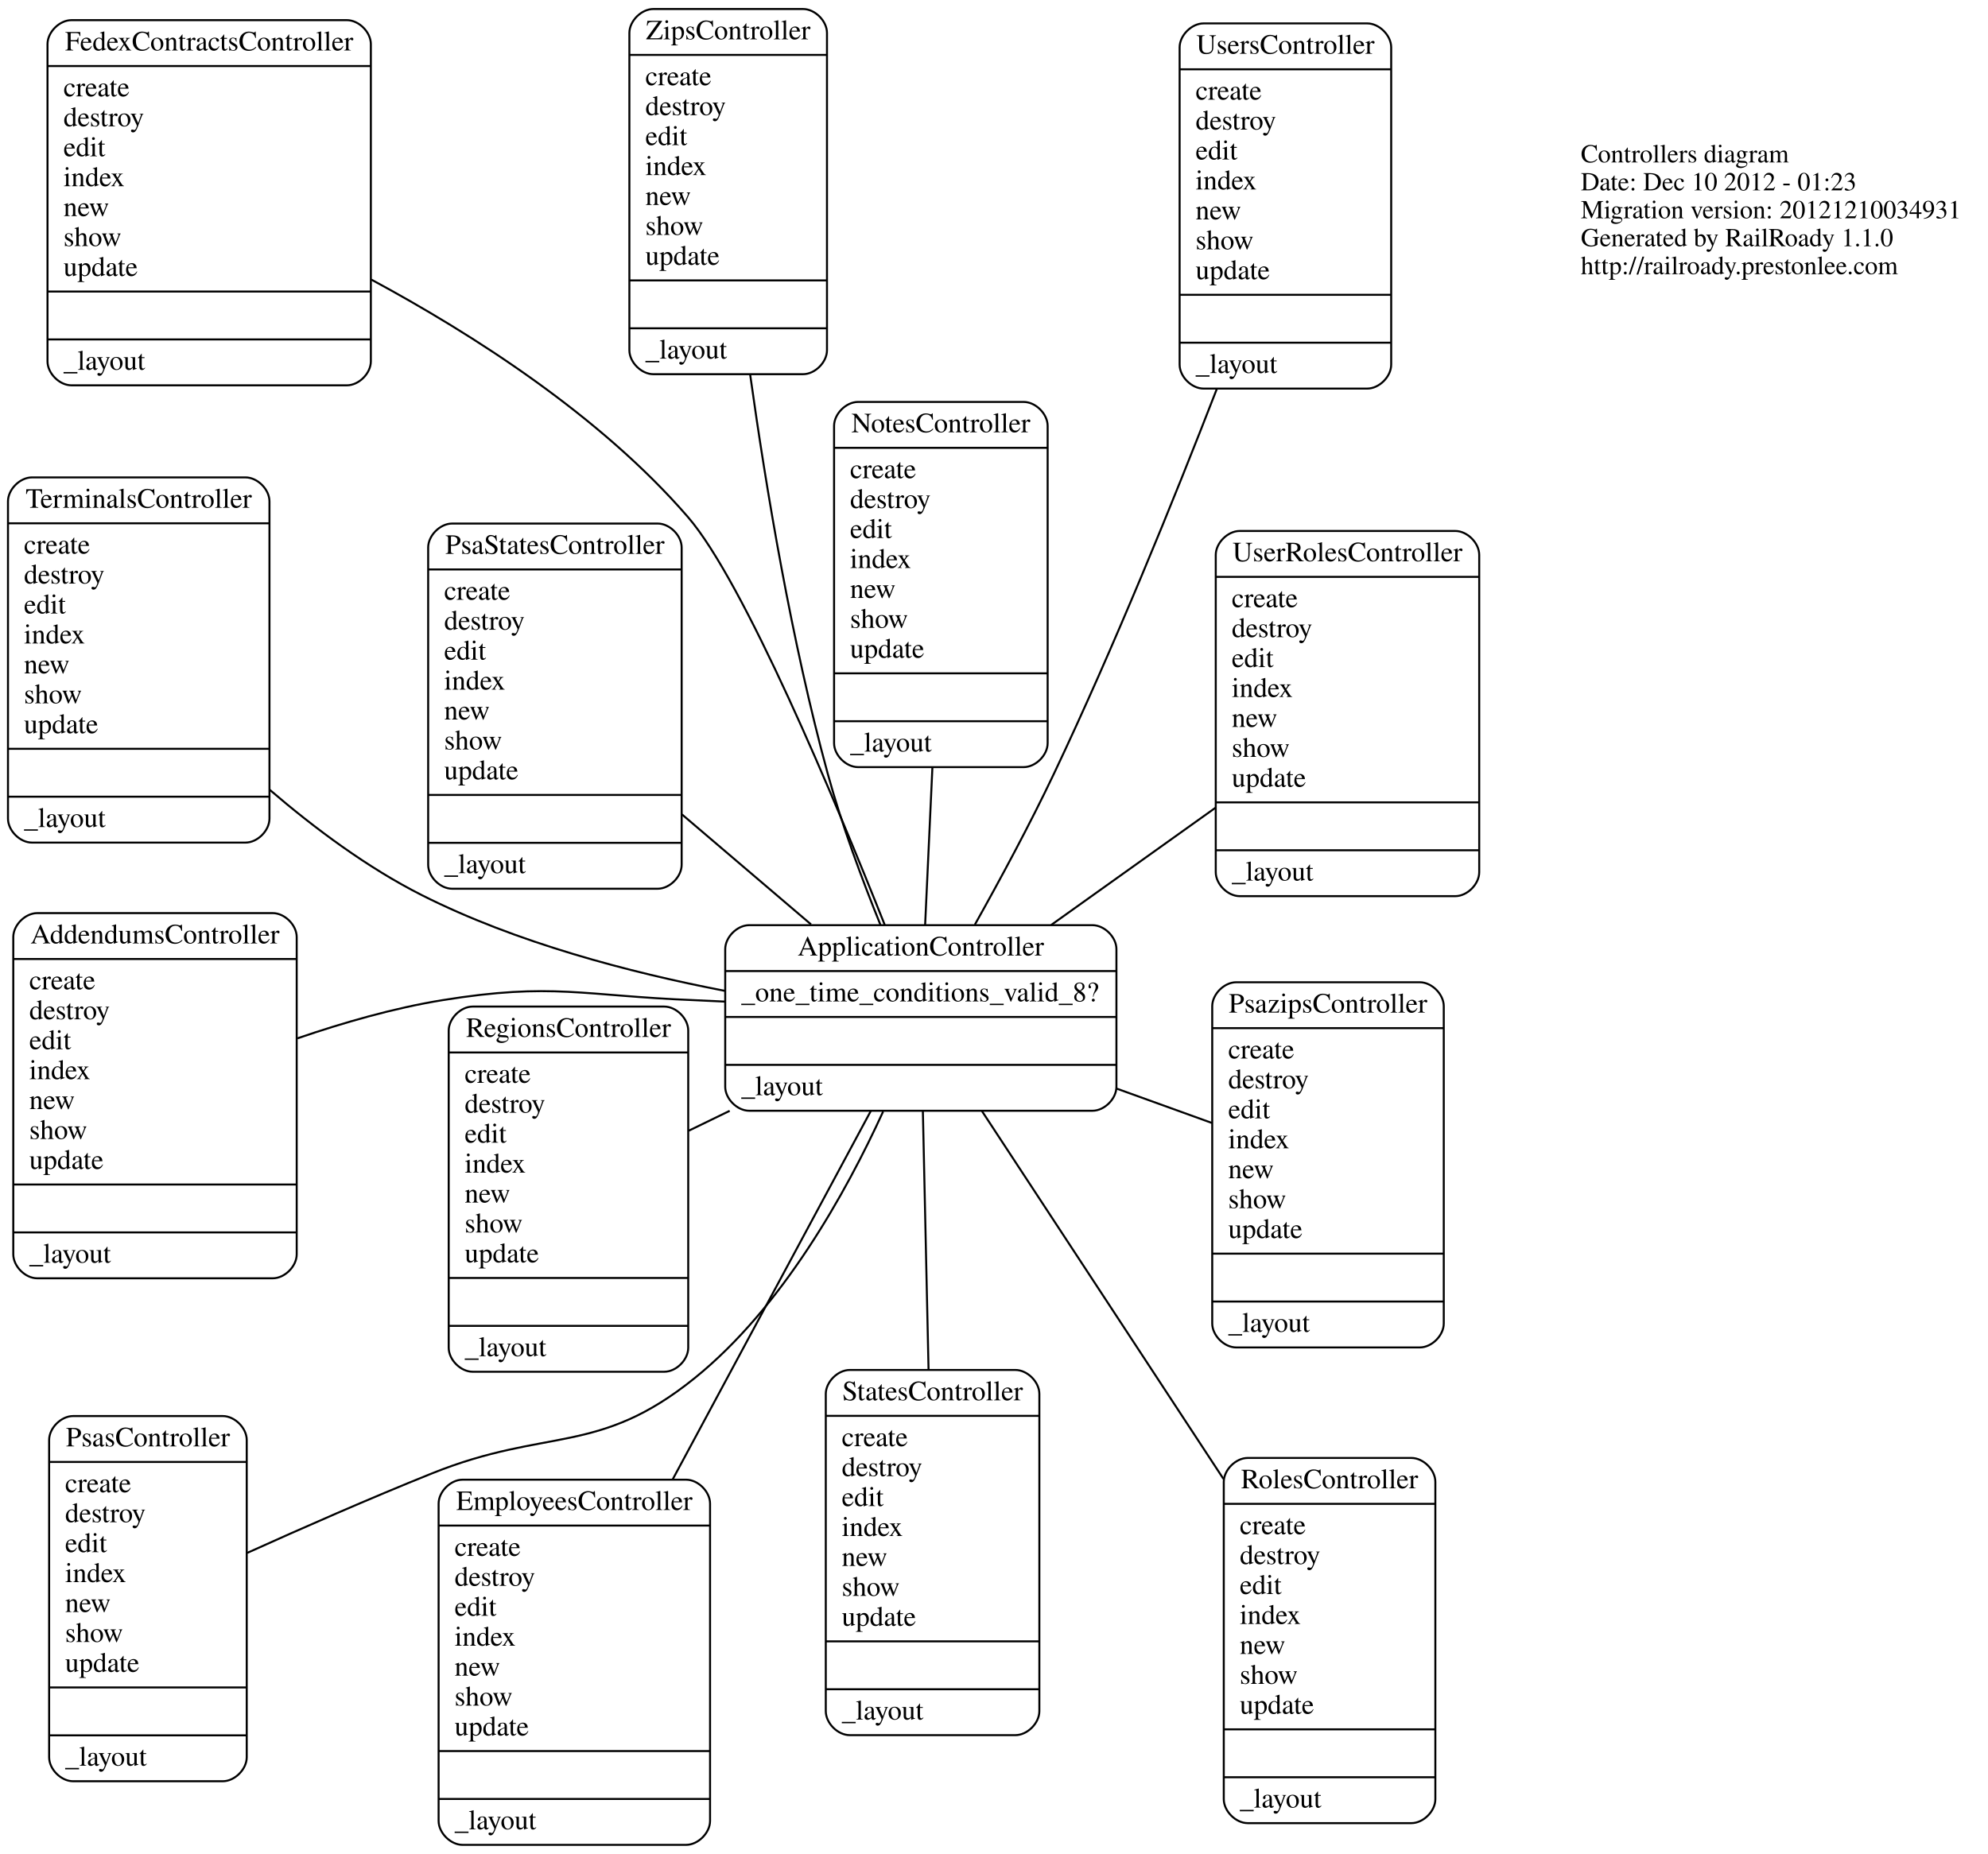
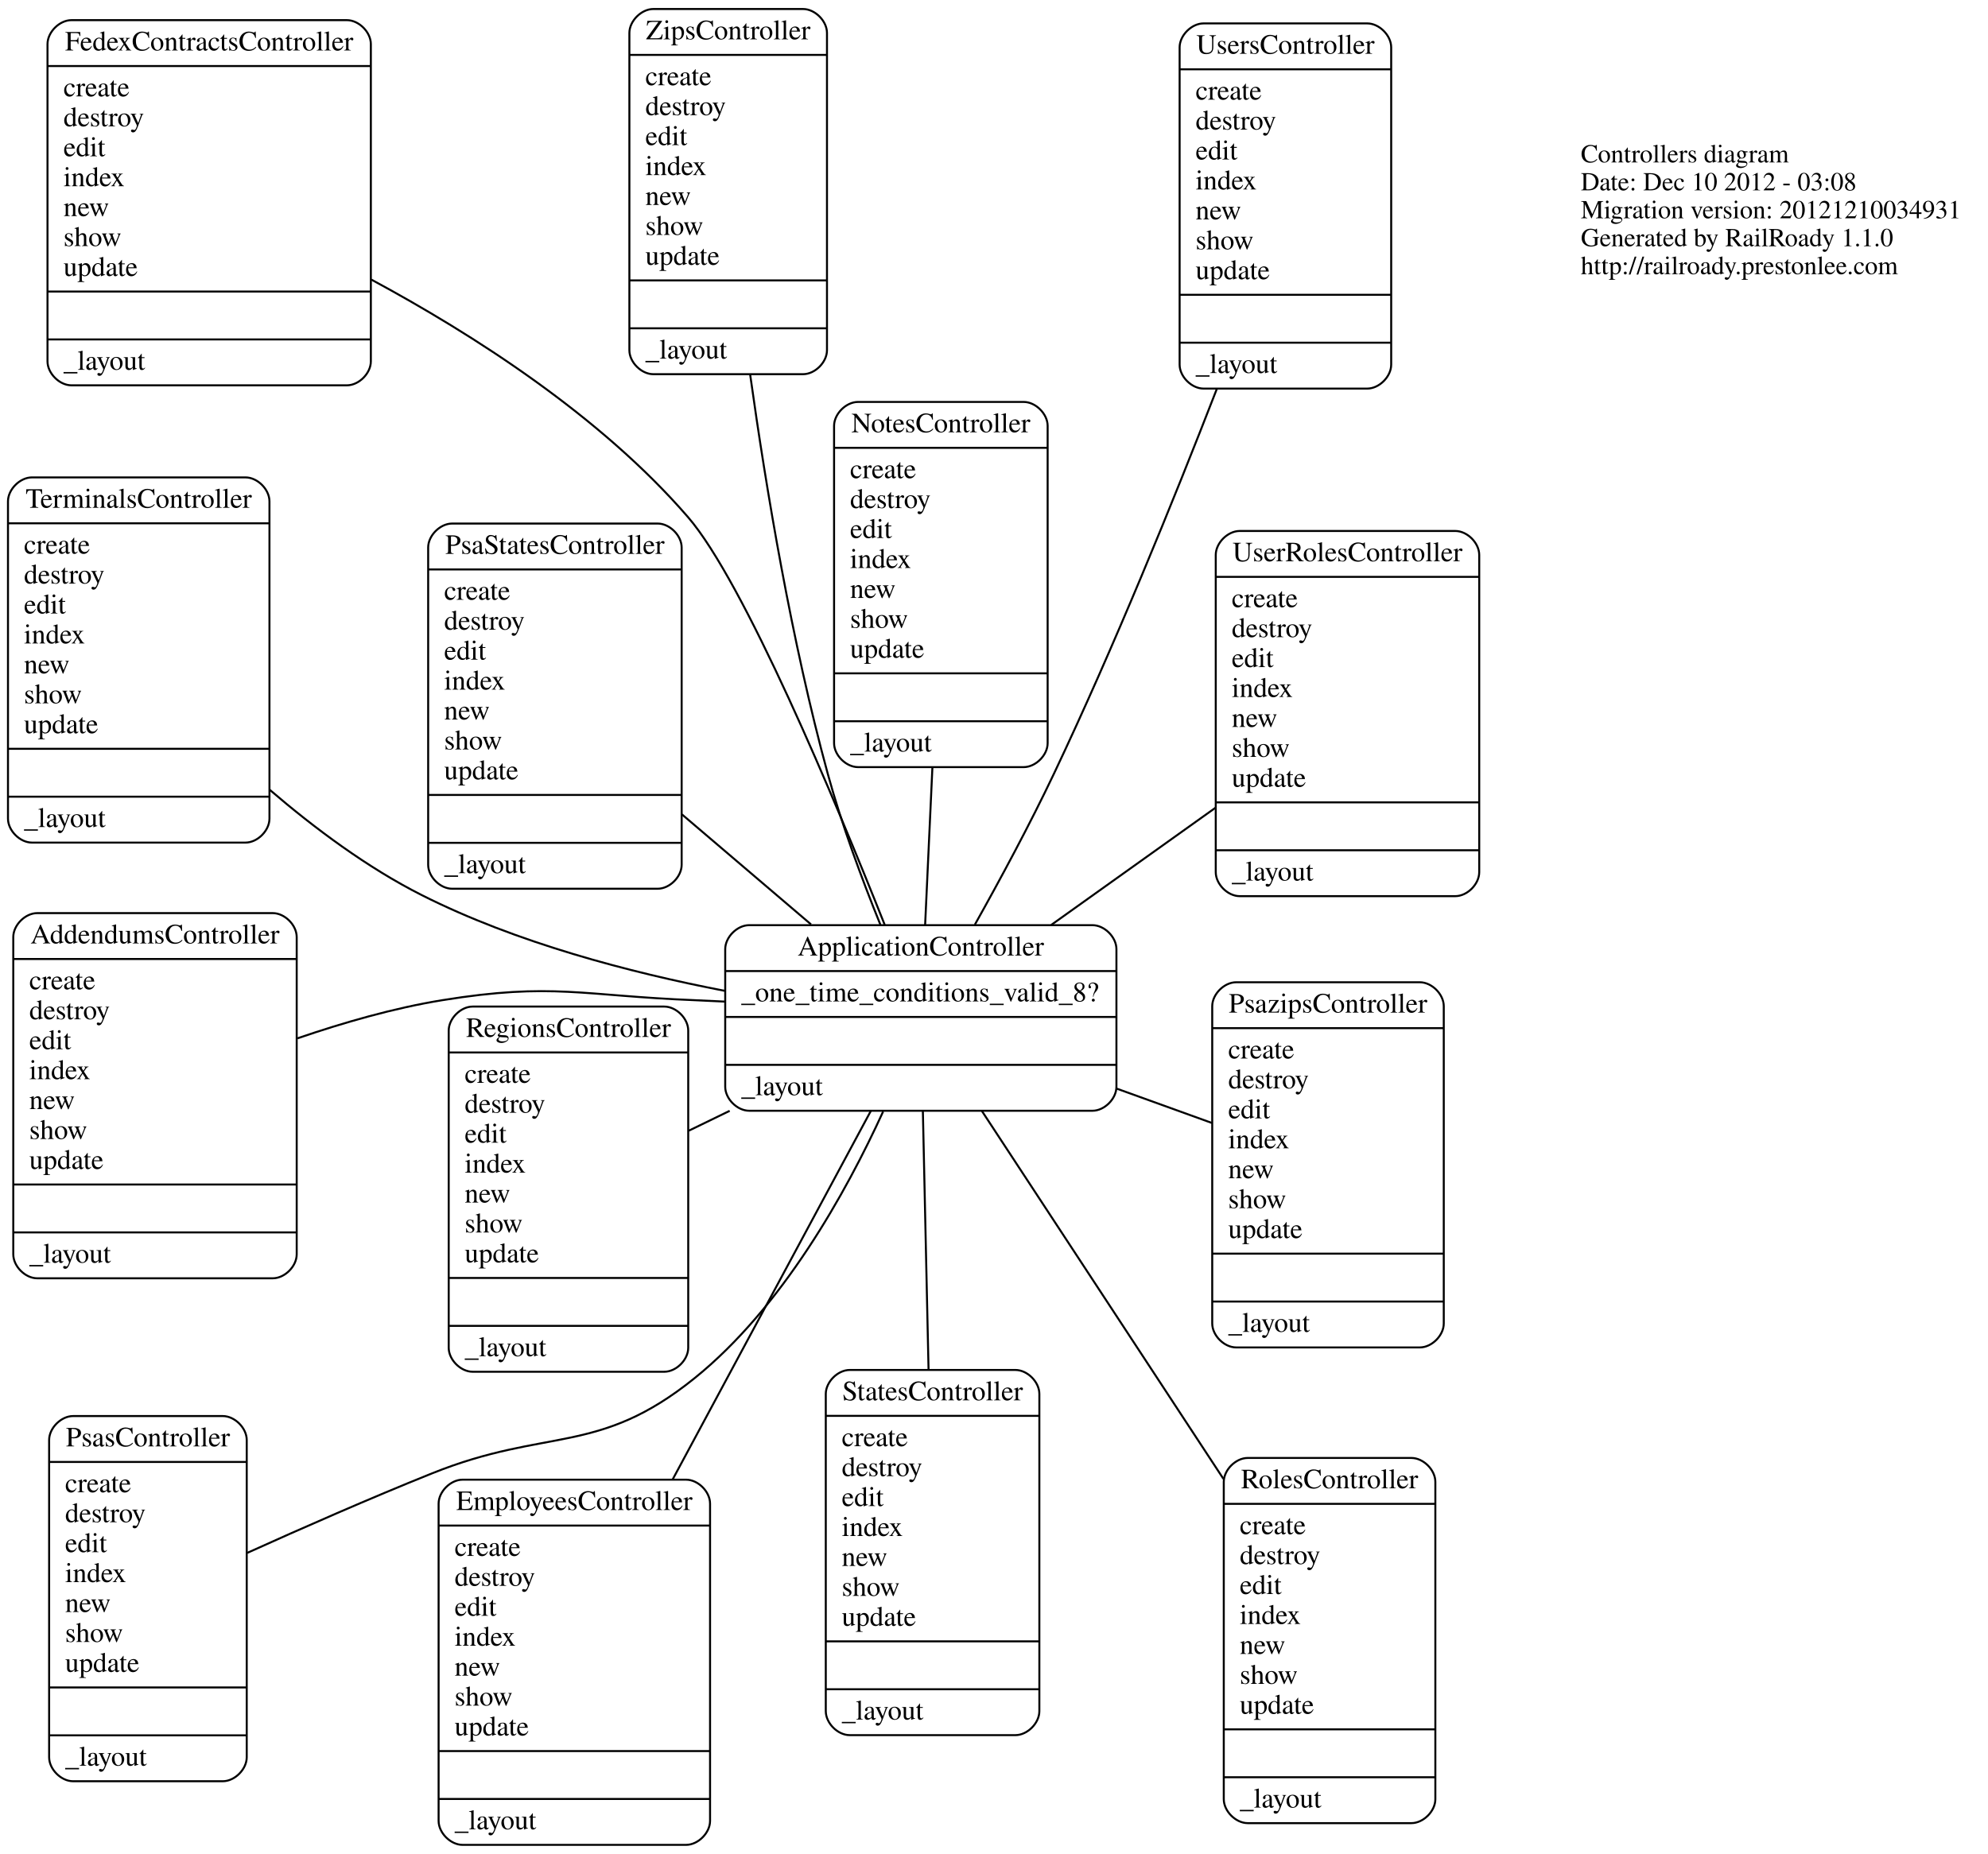
<svg xmlns="http://www.w3.org/2000/svg" width="996pt" height="929pt" viewBox="0.00 0.00 996.00 928.97">
  <g id="graph0" class="graph" transform="scale(1 1) rotate(0) translate(4 924.973)">
    <polygon fill="white" stroke="white" points="-4,5 -4,-924.973 993,-924.973 993,5 -4,5" />
    <g id="node1" class="node">
      <text text-anchor="start" x="788" y="-843.6" font-family="Times,serif" font-size="13.00">Controllers diagram</text>
-       <text text-anchor="start" x="788" y="-829.6" font-family="Times,serif" font-size="13.00">Date: Dec 10 2012 - 01:23</text>
+       <text text-anchor="start" x="788" y="-829.6" font-family="Times,serif" font-size="13.00">Date: Dec 10 2012 - 03:08</text>
      <text text-anchor="start" x="788" y="-815.6" font-family="Times,serif" font-size="13.00">Migration version: 20121210034931</text>
      <text text-anchor="start" x="788" y="-801.6" font-family="Times,serif" font-size="13.00">Generated by RailRoady 1.1.0</text>
      <text text-anchor="start" x="788" y="-787.6" font-family="Times,serif" font-size="13.00">http://railroady.prestonlee.com</text>
    </g>
    <g id="node2" class="node">
      <path fill="none" stroke="black" d="M14.652,-284.413C14.652,-284.413 132.652,-284.413 132.652,-284.413 138.652,-284.413 144.652,-290.413 144.652,-296.413 144.652,-296.413 144.652,-455.413 144.652,-455.413 144.652,-461.413 138.652,-467.413 132.652,-467.413 132.652,-467.413 14.652,-467.413 14.652,-467.413 8.652,-467.413 2.652,-461.413 2.652,-455.413 2.652,-455.413 2.652,-296.413 2.652,-296.413 2.652,-290.413 8.652,-284.413 14.652,-284.413" />
      <text text-anchor="middle" x="73.652" y="-452.213" font-family="Times,serif" font-size="14.00">AddendumsController</text>
      <polyline fill="none" stroke="black" points="2.652,-444.413 144.652,-444.413 " />
      <text text-anchor="start" x="10.652" y="-429.213" font-family="Times,serif" font-size="14.00">create</text>
      <text text-anchor="start" x="10.652" y="-414.213" font-family="Times,serif" font-size="14.00">destroy</text>
      <text text-anchor="start" x="10.652" y="-399.213" font-family="Times,serif" font-size="14.00">edit</text>
      <text text-anchor="start" x="10.652" y="-384.213" font-family="Times,serif" font-size="14.00">index</text>
      <text text-anchor="start" x="10.652" y="-369.213" font-family="Times,serif" font-size="14.00">new</text>
      <text text-anchor="start" x="10.652" y="-354.213" font-family="Times,serif" font-size="14.00">show</text>
      <text text-anchor="start" x="10.652" y="-339.213" font-family="Times,serif" font-size="14.00">update</text>
      <polyline fill="none" stroke="black" points="2.652,-331.413 144.652,-331.413 " />
      <polyline fill="none" stroke="black" points="2.652,-307.413 144.652,-307.413 " />
      <text text-anchor="start" x="10.652" y="-292.213" font-family="Times,serif" font-size="14.00">_layout</text>
    </g>
    <g id="node3" class="node">
      <path fill="none" stroke="black" d="M371.338,-368.372C371.338,-368.372 543.338,-368.372 543.338,-368.372 549.338,-368.372 555.338,-374.372 555.338,-380.372 555.338,-380.372 555.338,-449.372 555.338,-449.372 555.338,-455.372 549.338,-461.372 543.338,-461.372 543.338,-461.372 371.338,-461.372 371.338,-461.372 365.338,-461.372 359.338,-455.372 359.338,-449.372 359.338,-449.372 359.338,-380.372 359.338,-380.372 359.338,-374.372 365.338,-368.372 371.338,-368.372" />
      <text text-anchor="middle" x="457.338" y="-446.172" font-family="Times,serif" font-size="14.00">ApplicationController</text>
      <polyline fill="none" stroke="black" points="359.338,-438.372 555.338,-438.372 " />
      <text text-anchor="start" x="367.338" y="-423.172" font-family="Times,serif" font-size="14.00">_one_time_conditions_valid_8?</text>
      <polyline fill="none" stroke="black" points="359.338,-415.372 555.338,-415.372 " />
      <polyline fill="none" stroke="black" points="359.338,-391.372 555.338,-391.372 " />
      <text text-anchor="start" x="367.338" y="-376.172" font-family="Times,serif" font-size="14.00">_layout</text>
    </g>
    <g id="edge1" class="edge">
      <path fill="none" stroke="black" d="M359.081,-423.069C353.985,-423.345 348.937,-423.586 344.006,-423.78 287.872,-425.982 273.062,-432.758 217.606,-423.78 193.427,-419.865 167.818,-412.478 145.008,-404.657" />
    </g>
    <g id="node4" class="node">
      <path fill="none" stroke="black" d="M227.745,-0.5C227.745,-0.5 339.745,-0.5 339.745,-0.5 345.745,-0.5 351.745,-6.5 351.745,-12.5 351.745,-12.5 351.745,-171.5 351.745,-171.5 351.745,-177.5 345.745,-183.5 339.745,-183.5 339.745,-183.5 227.745,-183.5 227.745,-183.5 221.745,-183.5 215.745,-177.5 215.745,-171.5 215.745,-171.5 215.745,-12.5 215.745,-12.5 215.745,-6.5 221.745,-0.5 227.745,-0.5" />
      <text text-anchor="middle" x="283.745" y="-168.3" font-family="Times,serif" font-size="14.00">EmployeesController</text>
      <polyline fill="none" stroke="black" points="215.745,-160.5 351.745,-160.5 " />
      <text text-anchor="start" x="223.745" y="-145.3" font-family="Times,serif" font-size="14.00">create</text>
      <text text-anchor="start" x="223.745" y="-130.3" font-family="Times,serif" font-size="14.00">destroy</text>
      <text text-anchor="start" x="223.745" y="-115.3" font-family="Times,serif" font-size="14.00">edit</text>
      <text text-anchor="start" x="223.745" y="-100.3" font-family="Times,serif" font-size="14.00">index</text>
      <text text-anchor="start" x="223.745" y="-85.3" font-family="Times,serif" font-size="14.00">new</text>
      <text text-anchor="start" x="223.745" y="-70.3" font-family="Times,serif" font-size="14.00">show</text>
      <text text-anchor="start" x="223.745" y="-55.3" font-family="Times,serif" font-size="14.00">update</text>
      <polyline fill="none" stroke="black" points="215.745,-47.5 351.745,-47.5 " />
      <polyline fill="none" stroke="black" points="215.745,-23.5 351.745,-23.5 " />
      <text text-anchor="start" x="223.745" y="-8.3" font-family="Times,serif" font-size="14.00">_layout</text>
    </g>
    <g id="edge2" class="edge">
      <path fill="none" stroke="black" d="M432.282,-368.268C406.414,-320.156 365.378,-243.831 332.986,-183.586" />
    </g>
    <g id="node5" class="node">
      <path fill="none" stroke="black" d="M31.799,-731.894C31.799,-731.894 169.799,-731.894 169.799,-731.894 175.799,-731.894 181.799,-737.894 181.799,-743.894 181.799,-743.894 181.799,-902.894 181.799,-902.894 181.799,-908.894 175.799,-914.894 169.799,-914.894 169.799,-914.894 31.799,-914.894 31.799,-914.894 25.799,-914.894 19.799,-908.894 19.799,-902.894 19.799,-902.894 19.799,-743.894 19.799,-743.894 19.799,-737.894 25.799,-731.894 31.799,-731.894" />
      <text text-anchor="middle" x="100.799" y="-899.694" font-family="Times,serif" font-size="14.00">FedexContractsController</text>
      <polyline fill="none" stroke="black" points="19.799,-891.894 181.799,-891.894 " />
      <text text-anchor="start" x="27.799" y="-876.694" font-family="Times,serif" font-size="14.00">create</text>
      <text text-anchor="start" x="27.799" y="-861.694" font-family="Times,serif" font-size="14.00">destroy</text>
      <text text-anchor="start" x="27.799" y="-846.694" font-family="Times,serif" font-size="14.00">edit</text>
      <text text-anchor="start" x="27.799" y="-831.694" font-family="Times,serif" font-size="14.00">index</text>
      <text text-anchor="start" x="27.799" y="-816.694" font-family="Times,serif" font-size="14.00">new</text>
      <text text-anchor="start" x="27.799" y="-801.694" font-family="Times,serif" font-size="14.00">show</text>
      <text text-anchor="start" x="27.799" y="-786.694" font-family="Times,serif" font-size="14.00">update</text>
      <polyline fill="none" stroke="black" points="19.799,-778.894 181.799,-778.894 " />
      <polyline fill="none" stroke="black" points="19.799,-754.894 181.799,-754.894 " />
      <text text-anchor="start" x="27.799" y="-739.694" font-family="Times,serif" font-size="14.00">_layout</text>
    </g>
    <g id="edge3" class="edge">
      <path fill="none" stroke="black" d="M439.239,-461.555C414.128,-524.782 368.663,-633.469 340.715,-665.83 296.907,-716.555 232.907,-757.472 182.024,-784.886" />
    </g>
    <g id="node6" class="node">
      <path fill="none" stroke="black" d="M425.875,-540.572C425.875,-540.572 508.875,-540.572 508.875,-540.572 514.875,-540.572 520.875,-546.572 520.875,-552.572 520.875,-552.572 520.875,-711.572 520.875,-711.572 520.875,-717.572 514.875,-723.572 508.875,-723.572 508.875,-723.572 425.875,-723.572 425.875,-723.572 419.875,-723.572 413.875,-717.572 413.875,-711.572 413.875,-711.572 413.875,-552.572 413.875,-552.572 413.875,-546.572 419.875,-540.572 425.875,-540.572" />
      <text text-anchor="middle" x="467.375" y="-708.372" font-family="Times,serif" font-size="14.00">NotesController</text>
      <polyline fill="none" stroke="black" points="413.875,-700.572 520.875,-700.572 " />
      <text text-anchor="start" x="421.875" y="-685.372" font-family="Times,serif" font-size="14.00">create</text>
      <text text-anchor="start" x="421.875" y="-670.372" font-family="Times,serif" font-size="14.00">destroy</text>
      <text text-anchor="start" x="421.875" y="-655.372" font-family="Times,serif" font-size="14.00">edit</text>
      <text text-anchor="start" x="421.875" y="-640.372" font-family="Times,serif" font-size="14.00">index</text>
      <text text-anchor="start" x="421.875" y="-625.372" font-family="Times,serif" font-size="14.00">new</text>
      <text text-anchor="start" x="421.875" y="-610.372" font-family="Times,serif" font-size="14.00">show</text>
      <text text-anchor="start" x="421.875" y="-595.372" font-family="Times,serif" font-size="14.00">update</text>
      <polyline fill="none" stroke="black" points="413.875,-587.572 520.875,-587.572 " />
      <polyline fill="none" stroke="black" points="413.875,-563.572 520.875,-563.572 " />
      <text text-anchor="start" x="421.875" y="-548.372" font-family="Times,serif" font-size="14.00">_layout</text>
    </g>
    <g id="edge4" class="edge">
      <path fill="none" stroke="black" d="M459.491,-461.467C460.557,-484.527 461.882,-513.196 463.139,-540.411" />
    </g>
    <g id="node7" class="node">
      <path fill="none" stroke="black" d="M222.515,-479.63C222.515,-479.63 325.515,-479.63 325.515,-479.63 331.515,-479.63 337.515,-485.63 337.515,-491.63 337.515,-491.63 337.515,-650.63 337.515,-650.63 337.515,-656.63 331.515,-662.63 325.515,-662.63 325.515,-662.63 222.515,-662.63 222.515,-662.63 216.515,-662.63 210.515,-656.63 210.515,-650.63 210.515,-650.63 210.515,-491.63 210.515,-491.63 210.515,-485.63 216.515,-479.63 222.515,-479.63" />
      <text text-anchor="middle" x="274.015" y="-647.43" font-family="Times,serif" font-size="14.00">PsaStatesController</text>
      <polyline fill="none" stroke="black" points="210.515,-639.63 337.515,-639.63 " />
      <text text-anchor="start" x="218.515" y="-624.43" font-family="Times,serif" font-size="14.00">create</text>
      <text text-anchor="start" x="218.515" y="-609.43" font-family="Times,serif" font-size="14.00">destroy</text>
      <text text-anchor="start" x="218.515" y="-594.43" font-family="Times,serif" font-size="14.00">edit</text>
      <text text-anchor="start" x="218.515" y="-579.43" font-family="Times,serif" font-size="14.00">index</text>
      <text text-anchor="start" x="218.515" y="-564.43" font-family="Times,serif" font-size="14.00">new</text>
      <text text-anchor="start" x="218.515" y="-549.43" font-family="Times,serif" font-size="14.00">show</text>
      <text text-anchor="start" x="218.515" y="-534.43" font-family="Times,serif" font-size="14.00">update</text>
      <polyline fill="none" stroke="black" points="210.515,-526.63 337.515,-526.63 " />
      <polyline fill="none" stroke="black" points="210.515,-502.63 337.515,-502.63 " />
      <text text-anchor="start" x="218.515" y="-487.43" font-family="Times,serif" font-size="14.00">_layout</text>
    </g>
    <g id="edge5" class="edge">
      <path fill="none" stroke="black" d="M402.335,-461.754C381.98,-479.104 358.737,-498.916 337.676,-516.867" />
    </g>
    <g id="node8" class="node">
      <path fill="none" stroke="black" d="M32.615,-32.381C32.615,-32.381 107.615,-32.381 107.615,-32.381 113.615,-32.381 119.615,-38.381 119.615,-44.381 119.615,-44.381 119.615,-203.381 119.615,-203.381 119.615,-209.381 113.615,-215.381 107.615,-215.381 107.615,-215.381 32.615,-215.381 32.615,-215.381 26.615,-215.381 20.615,-209.381 20.615,-203.381 20.615,-203.381 20.615,-44.381 20.615,-44.381 20.615,-38.381 26.615,-32.381 32.615,-32.381" />
      <text text-anchor="middle" x="70.115" y="-200.181" font-family="Times,serif" font-size="14.00">PsasController</text>
      <polyline fill="none" stroke="black" points="20.615,-192.381 119.615,-192.381 " />
      <text text-anchor="start" x="28.615" y="-177.181" font-family="Times,serif" font-size="14.00">create</text>
      <text text-anchor="start" x="28.615" y="-162.181" font-family="Times,serif" font-size="14.00">destroy</text>
      <text text-anchor="start" x="28.615" y="-147.181" font-family="Times,serif" font-size="14.00">edit</text>
      <text text-anchor="start" x="28.615" y="-132.181" font-family="Times,serif" font-size="14.00">index</text>
      <text text-anchor="start" x="28.615" y="-117.181" font-family="Times,serif" font-size="14.00">new</text>
      <text text-anchor="start" x="28.615" y="-102.181" font-family="Times,serif" font-size="14.00">show</text>
      <text text-anchor="start" x="28.615" y="-87.181" font-family="Times,serif" font-size="14.00">update</text>
      <polyline fill="none" stroke="black" points="20.615,-79.381 119.615,-79.381 " />
      <polyline fill="none" stroke="black" points="20.615,-55.381 119.615,-55.381 " />
      <text text-anchor="start" x="28.615" y="-40.181" font-family="Times,serif" font-size="14.00">_layout</text>
    </g>
    <g id="edge6" class="edge">
      <path fill="none" stroke="black" d="M438.457,-367.995C419.937,-327.459 388.06,-269.933 344.006,-234.38 295.641,-195.346 270.224,-209.849 212.545,-186.7 181.444,-174.218 147.056,-159.09 119.861,-146.807" />
    </g>
    <g id="node9" class="node">
      <path fill="none" stroke="black" d="M615.335,-249.767C615.335,-249.767 707.335,-249.767 707.335,-249.767 713.335,-249.767 719.335,-255.767 719.335,-261.767 719.335,-261.767 719.335,-420.767 719.335,-420.767 719.335,-426.767 713.335,-432.767 707.335,-432.767 707.335,-432.767 615.335,-432.767 615.335,-432.767 609.335,-432.767 603.335,-426.767 603.335,-420.767 603.335,-420.767 603.335,-261.767 603.335,-261.767 603.335,-255.767 609.335,-249.767 615.335,-249.767" />
      <text text-anchor="middle" x="661.335" y="-417.567" font-family="Times,serif" font-size="14.00">PsazipsController</text>
      <polyline fill="none" stroke="black" points="603.335,-409.767 719.335,-409.767 " />
      <text text-anchor="start" x="611.335" y="-394.567" font-family="Times,serif" font-size="14.00">create</text>
      <text text-anchor="start" x="611.335" y="-379.567" font-family="Times,serif" font-size="14.00">destroy</text>
      <text text-anchor="start" x="611.335" y="-364.567" font-family="Times,serif" font-size="14.00">edit</text>
      <text text-anchor="start" x="611.335" y="-349.567" font-family="Times,serif" font-size="14.00">index</text>
      <text text-anchor="start" x="611.335" y="-334.567" font-family="Times,serif" font-size="14.00">new</text>
      <text text-anchor="start" x="611.335" y="-319.567" font-family="Times,serif" font-size="14.00">show</text>
      <text text-anchor="start" x="611.335" y="-304.567" font-family="Times,serif" font-size="14.00">update</text>
      <polyline fill="none" stroke="black" points="603.335,-296.767 719.335,-296.767 " />
      <polyline fill="none" stroke="black" points="603.335,-272.767 719.335,-272.767 " />
      <text text-anchor="start" x="611.335" y="-257.567" font-family="Times,serif" font-size="14.00">_layout</text>
    </g>
    <g id="edge7" class="edge">
      <path fill="none" stroke="black" d="M555.453,-379.471C571.784,-373.578 588.249,-367.638 603.168,-362.254" />
    </g>
    <g id="node10" class="node">
      <path fill="none" stroke="black" d="M232.806,-237.58C232.806,-237.58 328.806,-237.58 328.806,-237.58 334.806,-237.58 340.806,-243.58 340.806,-249.58 340.806,-249.58 340.806,-408.58 340.806,-408.58 340.806,-414.58 334.806,-420.58 328.806,-420.58 328.806,-420.58 232.806,-420.58 232.806,-420.58 226.806,-420.58 220.806,-414.58 220.806,-408.58 220.806,-408.58 220.806,-249.58 220.806,-249.58 220.806,-243.58 226.806,-237.58 232.806,-237.58" />
      <text text-anchor="middle" x="280.806" y="-405.38" font-family="Times,serif" font-size="14.00">RegionsController</text>
      <polyline fill="none" stroke="black" points="220.806,-397.58 340.806,-397.58 " />
      <text text-anchor="start" x="228.806" y="-382.38" font-family="Times,serif" font-size="14.00">create</text>
      <text text-anchor="start" x="228.806" y="-367.38" font-family="Times,serif" font-size="14.00">destroy</text>
      <text text-anchor="start" x="228.806" y="-352.38" font-family="Times,serif" font-size="14.00">edit</text>
      <text text-anchor="start" x="228.806" y="-337.38" font-family="Times,serif" font-size="14.00">index</text>
      <text text-anchor="start" x="228.806" y="-322.38" font-family="Times,serif" font-size="14.00">new</text>
      <text text-anchor="start" x="228.806" y="-307.38" font-family="Times,serif" font-size="14.00">show</text>
      <text text-anchor="start" x="228.806" y="-292.38" font-family="Times,serif" font-size="14.00">update</text>
      <polyline fill="none" stroke="black" points="220.806,-284.58 340.806,-284.58 " />
      <polyline fill="none" stroke="black" points="220.806,-260.58 340.806,-260.58 " />
      <text text-anchor="start" x="228.806" y="-245.38" font-family="Times,serif" font-size="14.00">_layout</text>
    </g>
    <g id="edge8" class="edge">
      <path fill="none" stroke="black" d="M361.581,-368.335C354.611,-364.947 347.703,-361.59 341.033,-358.349" />
    </g>
    <g id="node11" class="node">
      <path fill="none" stroke="black" d="M621.118,-11.385C621.118,-11.385 703.118,-11.385 703.118,-11.385 709.118,-11.385 715.118,-17.385 715.118,-23.385 715.118,-23.385 715.118,-182.385 715.118,-182.385 715.118,-188.385 709.118,-194.385 703.118,-194.385 703.118,-194.385 621.118,-194.385 621.118,-194.385 615.118,-194.385 609.118,-188.385 609.118,-182.385 609.118,-182.385 609.118,-23.385 609.118,-23.385 609.118,-17.385 615.118,-11.385 621.118,-11.385" />
      <text text-anchor="middle" x="662.118" y="-179.185" font-family="Times,serif" font-size="14.00">RolesController</text>
      <polyline fill="none" stroke="black" points="609.118,-171.385 715.118,-171.385 " />
      <text text-anchor="start" x="617.118" y="-156.185" font-family="Times,serif" font-size="14.00">create</text>
      <text text-anchor="start" x="617.118" y="-141.185" font-family="Times,serif" font-size="14.00">destroy</text>
      <text text-anchor="start" x="617.118" y="-126.185" font-family="Times,serif" font-size="14.00">edit</text>
      <text text-anchor="start" x="617.118" y="-111.185" font-family="Times,serif" font-size="14.00">index</text>
      <text text-anchor="start" x="617.118" y="-96.185" font-family="Times,serif" font-size="14.00">new</text>
      <text text-anchor="start" x="617.118" y="-81.185" font-family="Times,serif" font-size="14.00">show</text>
      <text text-anchor="start" x="617.118" y="-66.185" font-family="Times,serif" font-size="14.00">update</text>
      <polyline fill="none" stroke="black" points="609.118,-58.385 715.118,-58.385 " />
      <polyline fill="none" stroke="black" points="609.118,-34.385 715.118,-34.385 " />
      <text text-anchor="start" x="617.118" y="-19.185" font-family="Times,serif" font-size="14.00">_layout</text>
    </g>
    <g id="edge9" class="edge">
      <path fill="none" stroke="black" d="M487.996,-368.164C519.906,-319.548 570.498,-242.471 608.943,-183.899" />
    </g>
    <g id="node12" class="node">
      <path fill="none" stroke="black" d="M421.723,-55.48C421.723,-55.48 504.723,-55.48 504.723,-55.48 510.723,-55.48 516.723,-61.48 516.723,-67.48 516.723,-67.48 516.723,-226.48 516.723,-226.48 516.723,-232.48 510.723,-238.48 504.723,-238.48 504.723,-238.48 421.723,-238.48 421.723,-238.48 415.723,-238.48 409.723,-232.48 409.723,-226.48 409.723,-226.48 409.723,-67.48 409.723,-67.48 409.723,-61.48 415.723,-55.48 421.723,-55.48" />
      <text text-anchor="middle" x="463.223" y="-223.28" font-family="Times,serif" font-size="14.00">StatesController</text>
      <polyline fill="none" stroke="black" points="409.723,-215.48 516.723,-215.48 " />
      <text text-anchor="start" x="417.723" y="-200.28" font-family="Times,serif" font-size="14.00">create</text>
      <text text-anchor="start" x="417.723" y="-185.28" font-family="Times,serif" font-size="14.00">destroy</text>
      <text text-anchor="start" x="417.723" y="-170.28" font-family="Times,serif" font-size="14.00">edit</text>
      <text text-anchor="start" x="417.723" y="-155.28" font-family="Times,serif" font-size="14.00">index</text>
      <text text-anchor="start" x="417.723" y="-140.28" font-family="Times,serif" font-size="14.00">new</text>
      <text text-anchor="start" x="417.723" y="-125.28" font-family="Times,serif" font-size="14.00">show</text>
      <text text-anchor="start" x="417.723" y="-110.28" font-family="Times,serif" font-size="14.00">update</text>
      <polyline fill="none" stroke="black" points="409.723,-102.48 516.723,-102.48 " />
      <polyline fill="none" stroke="black" points="409.723,-78.48 516.723,-78.48 " />
      <text text-anchor="start" x="417.723" y="-63.28" font-family="Times,serif" font-size="14.00">_layout</text>
    </g>
    <g id="edge10" class="edge">
      <path fill="none" stroke="black" d="M458.363,-368.208C459.147,-332.53 460.252,-282.219 461.211,-238.587" />
    </g>
    <g id="node13" class="node">
      <path fill="none" stroke="black" d="M12,-502.753C12,-502.753 119,-502.753 119,-502.753 125,-502.753 131,-508.753 131,-514.753 131,-514.753 131,-673.753 131,-673.753 131,-679.753 125,-685.753 119,-685.753 119,-685.753 12,-685.753 12,-685.753 6,-685.753 0,-679.753 0,-673.753 0,-673.753 0,-514.753 0,-514.753 0,-508.753 6,-502.753 12,-502.753" />
      <text text-anchor="middle" x="65.5" y="-670.553" font-family="Times,serif" font-size="14.00">TerminalsController</text>
      <polyline fill="none" stroke="black" points="0,-662.753 131,-662.753 " />
      <text text-anchor="start" x="8" y="-647.553" font-family="Times,serif" font-size="14.00">create</text>
      <text text-anchor="start" x="8" y="-632.553" font-family="Times,serif" font-size="14.00">destroy</text>
      <text text-anchor="start" x="8" y="-617.553" font-family="Times,serif" font-size="14.00">edit</text>
      <text text-anchor="start" x="8" y="-602.553" font-family="Times,serif" font-size="14.00">index</text>
      <text text-anchor="start" x="8" y="-587.553" font-family="Times,serif" font-size="14.00">new</text>
      <text text-anchor="start" x="8" y="-572.553" font-family="Times,serif" font-size="14.00">show</text>
      <text text-anchor="start" x="8" y="-557.553" font-family="Times,serif" font-size="14.00">update</text>
      <polyline fill="none" stroke="black" points="0,-549.753 131,-549.753 " />
      <polyline fill="none" stroke="black" points="0,-525.753 131,-525.753 " />
      <text text-anchor="start" x="8" y="-510.553" font-family="Times,serif" font-size="14.00">_layout</text>
    </g>
    <g id="edge11" class="edge">
      <path fill="none" stroke="black" d="M359.063,-428.475C311.449,-437.667 254.508,-452.616 207.315,-476.43 180.167,-490.129 153.638,-509.887 131.008,-529.319" />
    </g>
    <g id="node14" class="node">
      <path fill="none" stroke="black" d="M617.101,-475.911C617.101,-475.911 725.101,-475.911 725.101,-475.911 731.101,-475.911 737.101,-481.911 737.101,-487.911 737.101,-487.911 737.101,-646.911 737.101,-646.911 737.101,-652.911 731.101,-658.911 725.101,-658.911 725.101,-658.911 617.101,-658.911 617.101,-658.911 611.101,-658.911 605.101,-652.911 605.101,-646.911 605.101,-646.911 605.101,-487.911 605.101,-487.911 605.101,-481.911 611.101,-475.911 617.101,-475.911" />
      <text text-anchor="middle" x="671.101" y="-643.711" font-family="Times,serif" font-size="14.00">UserRolesController</text>
      <polyline fill="none" stroke="black" points="605.101,-635.911 737.101,-635.911 " />
      <text text-anchor="start" x="613.101" y="-620.711" font-family="Times,serif" font-size="14.00">create</text>
      <text text-anchor="start" x="613.101" y="-605.711" font-family="Times,serif" font-size="14.00">destroy</text>
      <text text-anchor="start" x="613.101" y="-590.711" font-family="Times,serif" font-size="14.00">edit</text>
      <text text-anchor="start" x="613.101" y="-575.711" font-family="Times,serif" font-size="14.00">index</text>
      <text text-anchor="start" x="613.101" y="-560.711" font-family="Times,serif" font-size="14.00">new</text>
      <text text-anchor="start" x="613.101" y="-545.711" font-family="Times,serif" font-size="14.00">show</text>
      <text text-anchor="start" x="613.101" y="-530.711" font-family="Times,serif" font-size="14.00">update</text>
      <polyline fill="none" stroke="black" points="605.101,-522.911 737.101,-522.911 " />
      <polyline fill="none" stroke="black" points="605.101,-498.911 737.101,-498.911 " />
      <text text-anchor="start" x="613.101" y="-483.711" font-family="Times,serif" font-size="14.00">_layout</text>
    </g>
    <g id="edge12" class="edge">
      <path fill="none" stroke="black" d="M522.636,-461.467C548.788,-480.129 578.876,-501.599 605.098,-520.311" />
    </g>
    <g id="node15" class="node">
      <path fill="none" stroke="black" d="M598.995,-730.259C598.995,-730.259 680.995,-730.259 680.995,-730.259 686.995,-730.259 692.995,-736.259 692.995,-742.259 692.995,-742.259 692.995,-901.259 692.995,-901.259 692.995,-907.259 686.995,-913.259 680.995,-913.259 680.995,-913.259 598.995,-913.259 598.995,-913.259 592.995,-913.259 586.995,-907.259 586.995,-901.259 586.995,-901.259 586.995,-742.259 586.995,-742.259 586.995,-736.259 592.995,-730.259 598.995,-730.259" />
      <text text-anchor="middle" x="639.995" y="-898.059" font-family="Times,serif" font-size="14.00">UsersController</text>
      <polyline fill="none" stroke="black" points="586.995,-890.259 692.995,-890.259 " />
      <text text-anchor="start" x="594.995" y="-875.059" font-family="Times,serif" font-size="14.00">create</text>
      <text text-anchor="start" x="594.995" y="-860.059" font-family="Times,serif" font-size="14.00">destroy</text>
      <text text-anchor="start" x="594.995" y="-845.059" font-family="Times,serif" font-size="14.00">edit</text>
      <text text-anchor="start" x="594.995" y="-830.059" font-family="Times,serif" font-size="14.00">index</text>
      <text text-anchor="start" x="594.995" y="-815.059" font-family="Times,serif" font-size="14.00">new</text>
      <text text-anchor="start" x="594.995" y="-800.059" font-family="Times,serif" font-size="14.00">show</text>
      <text text-anchor="start" x="594.995" y="-785.059" font-family="Times,serif" font-size="14.00">update</text>
      <polyline fill="none" stroke="black" points="586.995,-777.259 692.995,-777.259 " />
      <polyline fill="none" stroke="black" points="586.995,-753.259 692.995,-753.259 " />
      <text text-anchor="start" x="594.995" y="-738.059" font-family="Times,serif" font-size="14.00">_layout</text>
    </g>
    <g id="edge13" class="edge">
      <path fill="none" stroke="black" d="M484.419,-461.645C497.075,-484.221 511.982,-511.88 524.075,-537.372 554.068,-600.597 583.776,-673.745 605.609,-730.021" />
    </g>
    <g id="node16" class="node">
      <path fill="none" stroke="black" d="M323.324,-737.473C323.324,-737.473 398.324,-737.473 398.324,-737.473 404.324,-737.473 410.324,-743.473 410.324,-749.473 410.324,-749.473 410.324,-908.473 410.324,-908.473 410.324,-914.473 404.324,-920.473 398.324,-920.473 398.324,-920.473 323.324,-920.473 323.324,-920.473 317.324,-920.473 311.324,-914.473 311.324,-908.473 311.324,-908.473 311.324,-749.473 311.324,-749.473 311.324,-743.473 317.324,-737.473 323.324,-737.473" />
      <text text-anchor="middle" x="360.824" y="-905.273" font-family="Times,serif" font-size="14.00">ZipsController</text>
      <polyline fill="none" stroke="black" points="311.324,-897.473 410.324,-897.473 " />
      <text text-anchor="start" x="319.324" y="-882.273" font-family="Times,serif" font-size="14.00">create</text>
      <text text-anchor="start" x="319.324" y="-867.273" font-family="Times,serif" font-size="14.00">destroy</text>
      <text text-anchor="start" x="319.324" y="-852.273" font-family="Times,serif" font-size="14.00">edit</text>
      <text text-anchor="start" x="319.324" y="-837.273" font-family="Times,serif" font-size="14.00">index</text>
      <text text-anchor="start" x="319.324" y="-822.273" font-family="Times,serif" font-size="14.00">new</text>
      <text text-anchor="start" x="319.324" y="-807.273" font-family="Times,serif" font-size="14.00">show</text>
      <text text-anchor="start" x="319.324" y="-792.273" font-family="Times,serif" font-size="14.00">update</text>
      <polyline fill="none" stroke="black" points="311.324,-784.473 410.324,-784.473 " />
      <polyline fill="none" stroke="black" points="311.324,-760.473 410.324,-760.473 " />
      <text text-anchor="start" x="319.324" y="-745.273" font-family="Times,serif" font-size="14.00">_layout</text>
    </g>
    <g id="edge14" class="edge">
      <path fill="none" stroke="black" d="M437.094,-461.57C427.952,-484.129 417.661,-511.796 410.675,-537.372 392.677,-603.267 379.924,-679.4 371.825,-737.347" />
    </g>
  </g>
</svg>
